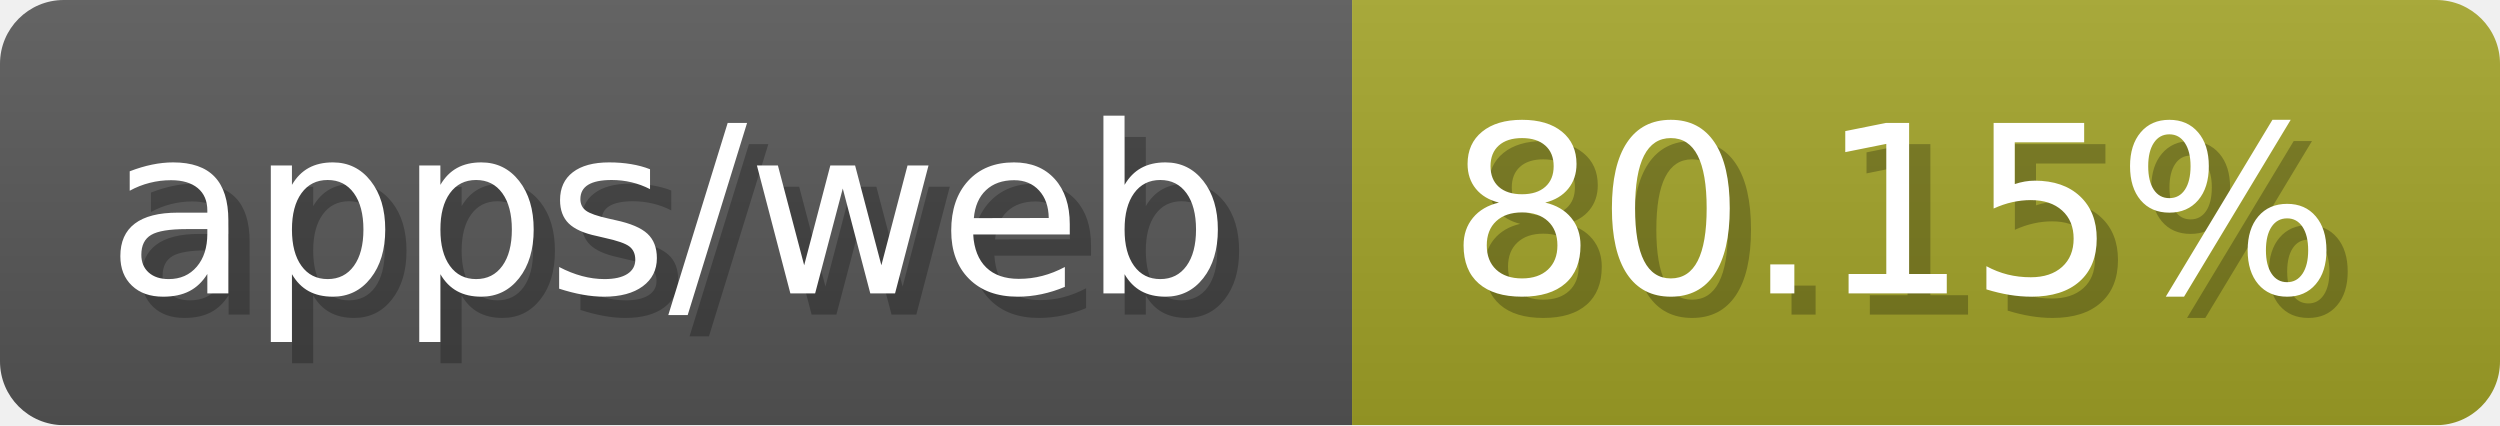
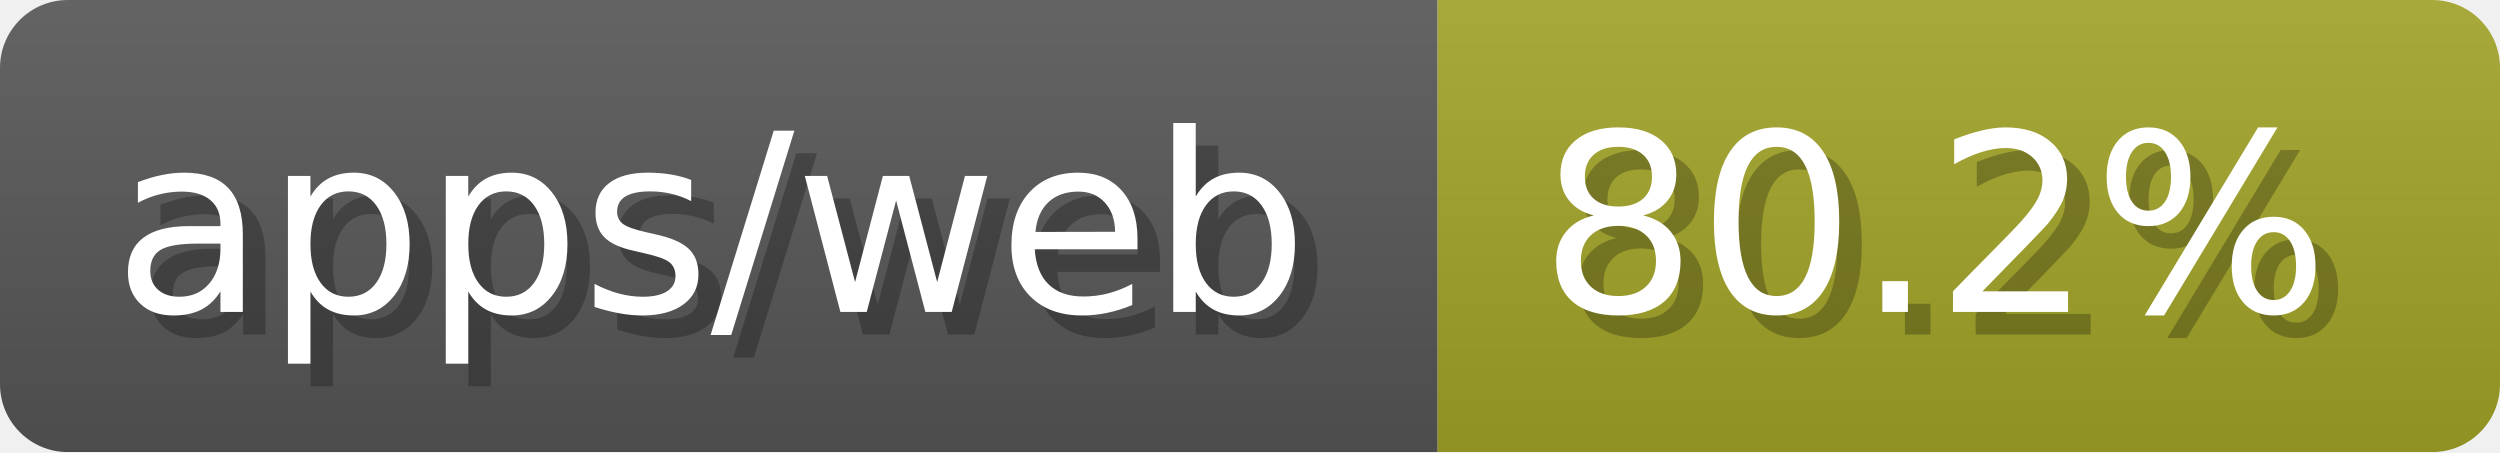
- <svg xmlns="http://www.w3.org/2000/svg" width="117.6" height="20" viewBox="0 0 1176 200" role="img" aria-label="apps/web: 80.15%">
-   <linearGradient id="sBgsG" x2="0" y2="100%">
+ <svg xmlns="http://www.w3.org/2000/svg" width="110.6" height="20" viewBox="0 0 1106 200" role="img" aria-label="apps/web: 80.2%">
+   <linearGradient id="mjzoo" x2="0" y2="100%">
    <stop offset="0" stop-opacity=".1" stop-color="#EEE" />
    <stop offset="1" stop-opacity=".1" />
  </linearGradient>
-   <mask id="ZbveQ">
-     <rect width="1176" height="200" rx="30" fill="#FFF" />
+   <mask id="vhmWN">
+     <rect width="1106" height="200" rx="30" fill="#FFF" />
  </mask>
-   <g mask="url(#ZbveQ)">
+   <g mask="url(#vhmWN)">
    <rect width="636" height="200" fill="#555" />
-     <rect width="540" height="200" fill="#a0a127" x="636" />
-     <rect width="1176" height="200" fill="url(#sBgsG)" />
+     <rect width="470" height="200" fill="#a0a127" x="636" />
+     <rect width="1106" height="200" fill="url(#mjzoo)" />
  </g>
  <g aria-hidden="true" fill="#fff" text-anchor="start" font-family="Verdana,DejaVu Sans,sans-serif" font-size="110">
    <text x="60" y="148" textLength="536" fill="#000" opacity="0.25">apps/web</text>
    <text x="50" y="138" textLength="536">apps/web</text>
-     <text x="691" y="148" textLength="440" fill="#000" opacity="0.25">80.15%</text>
-     <text x="681" y="138" textLength="440">80.15%</text>
+     <text x="691" y="148" textLength="370" fill="#000" opacity="0.25">80.2%</text>
+     <text x="681" y="138" textLength="370">80.2%</text>
  </g>
</svg>
